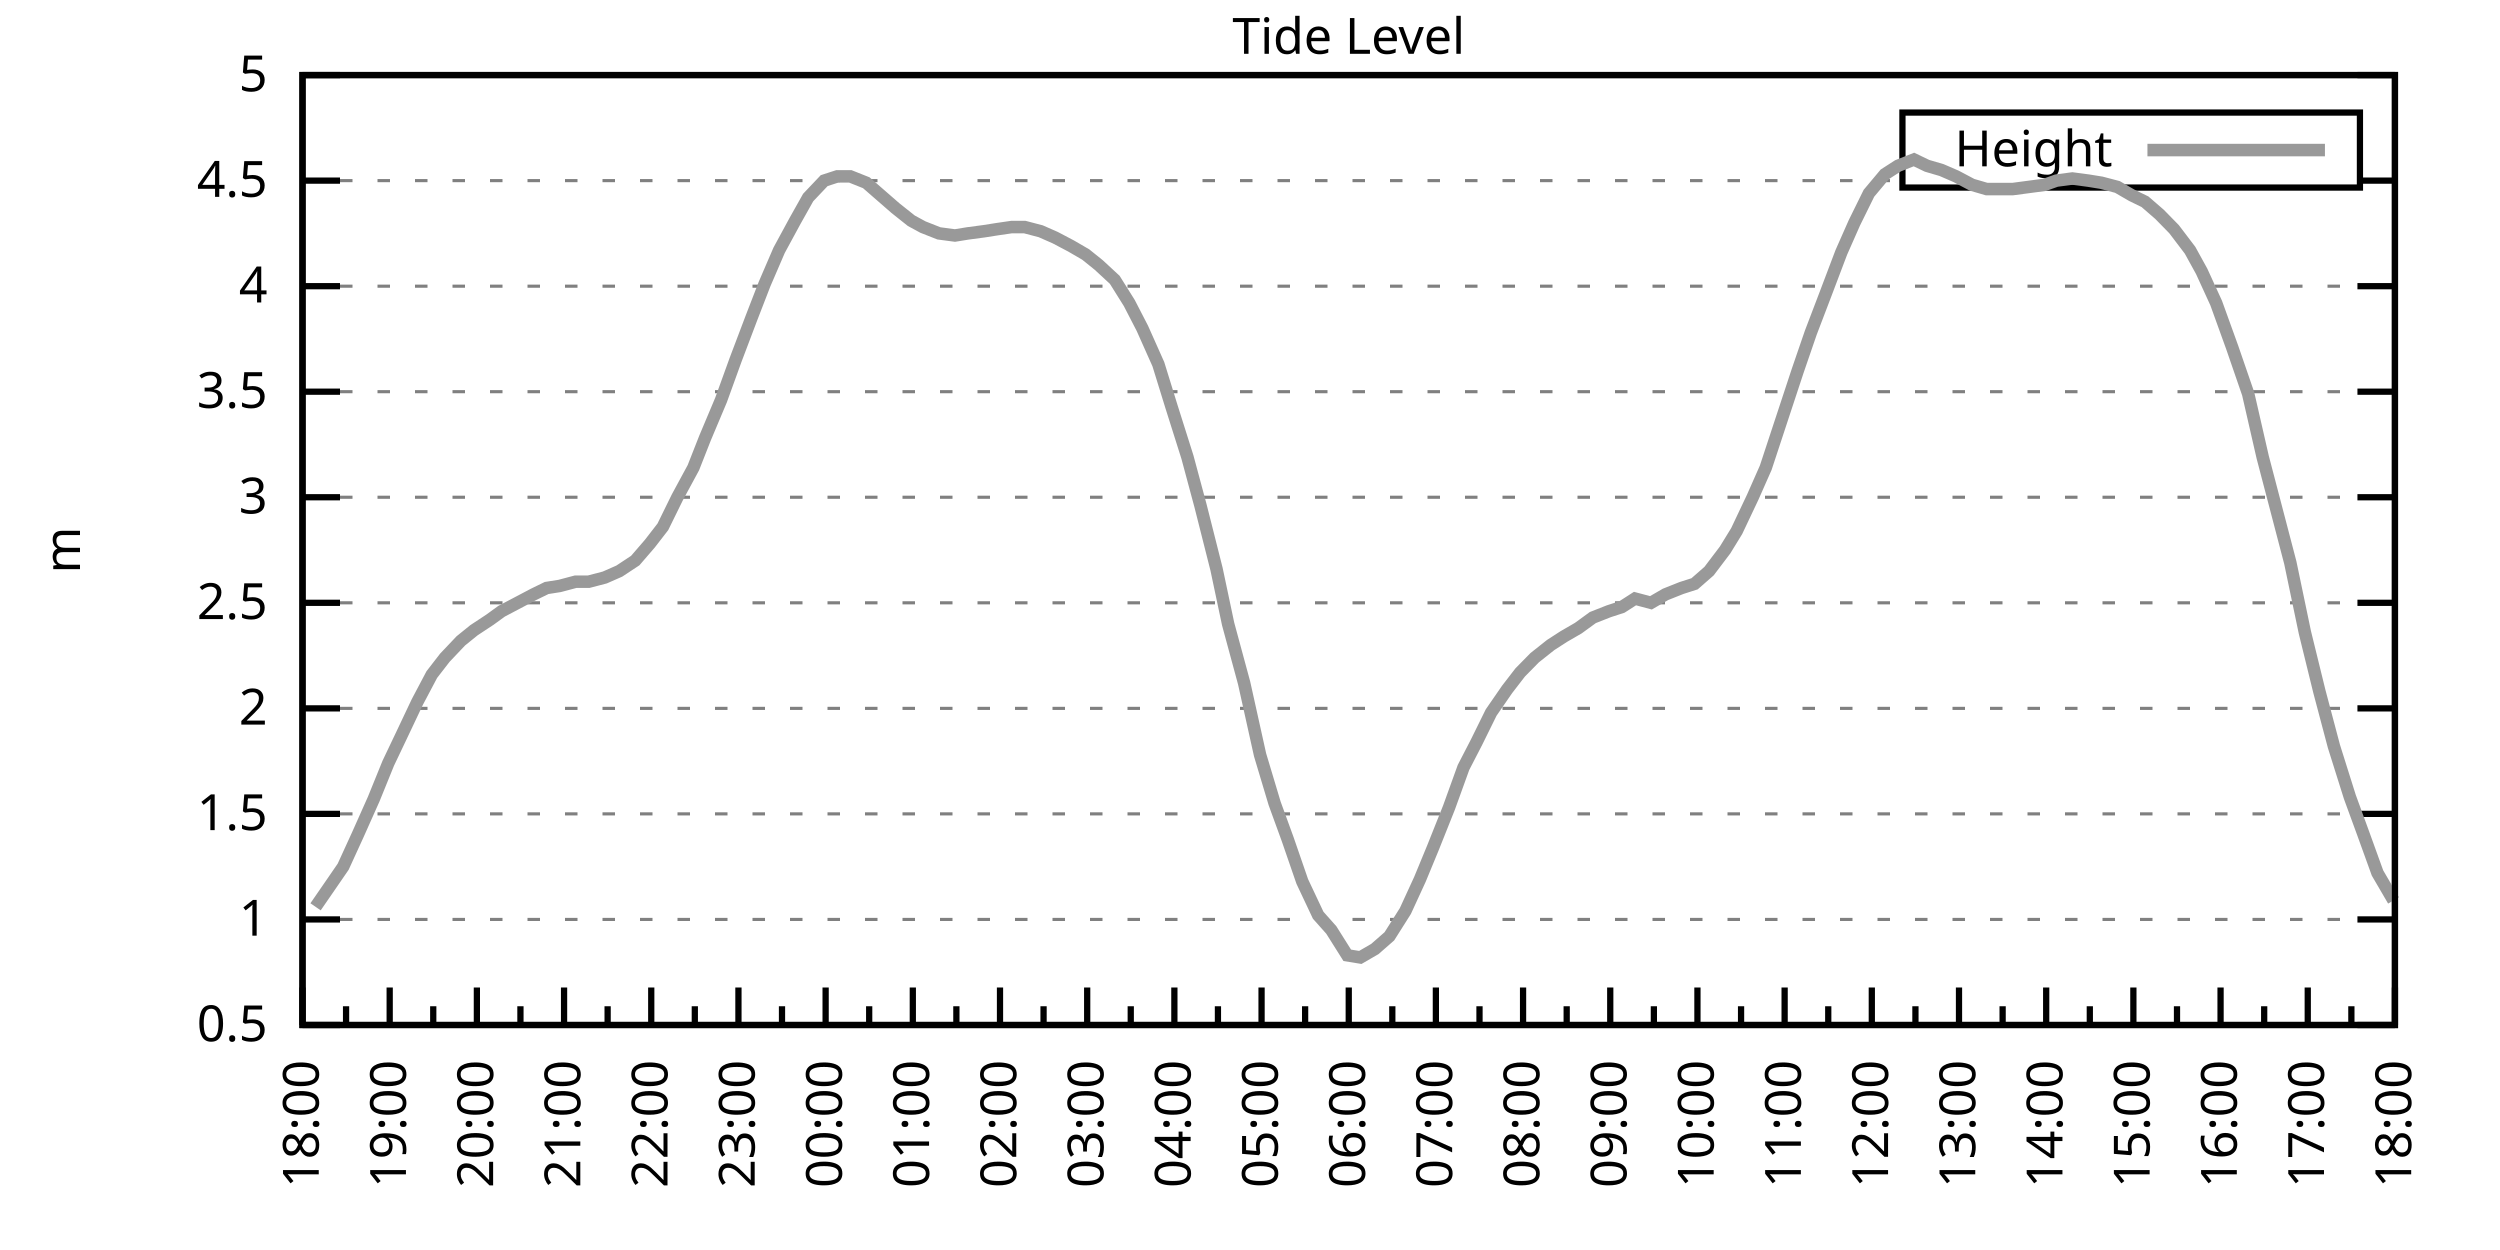
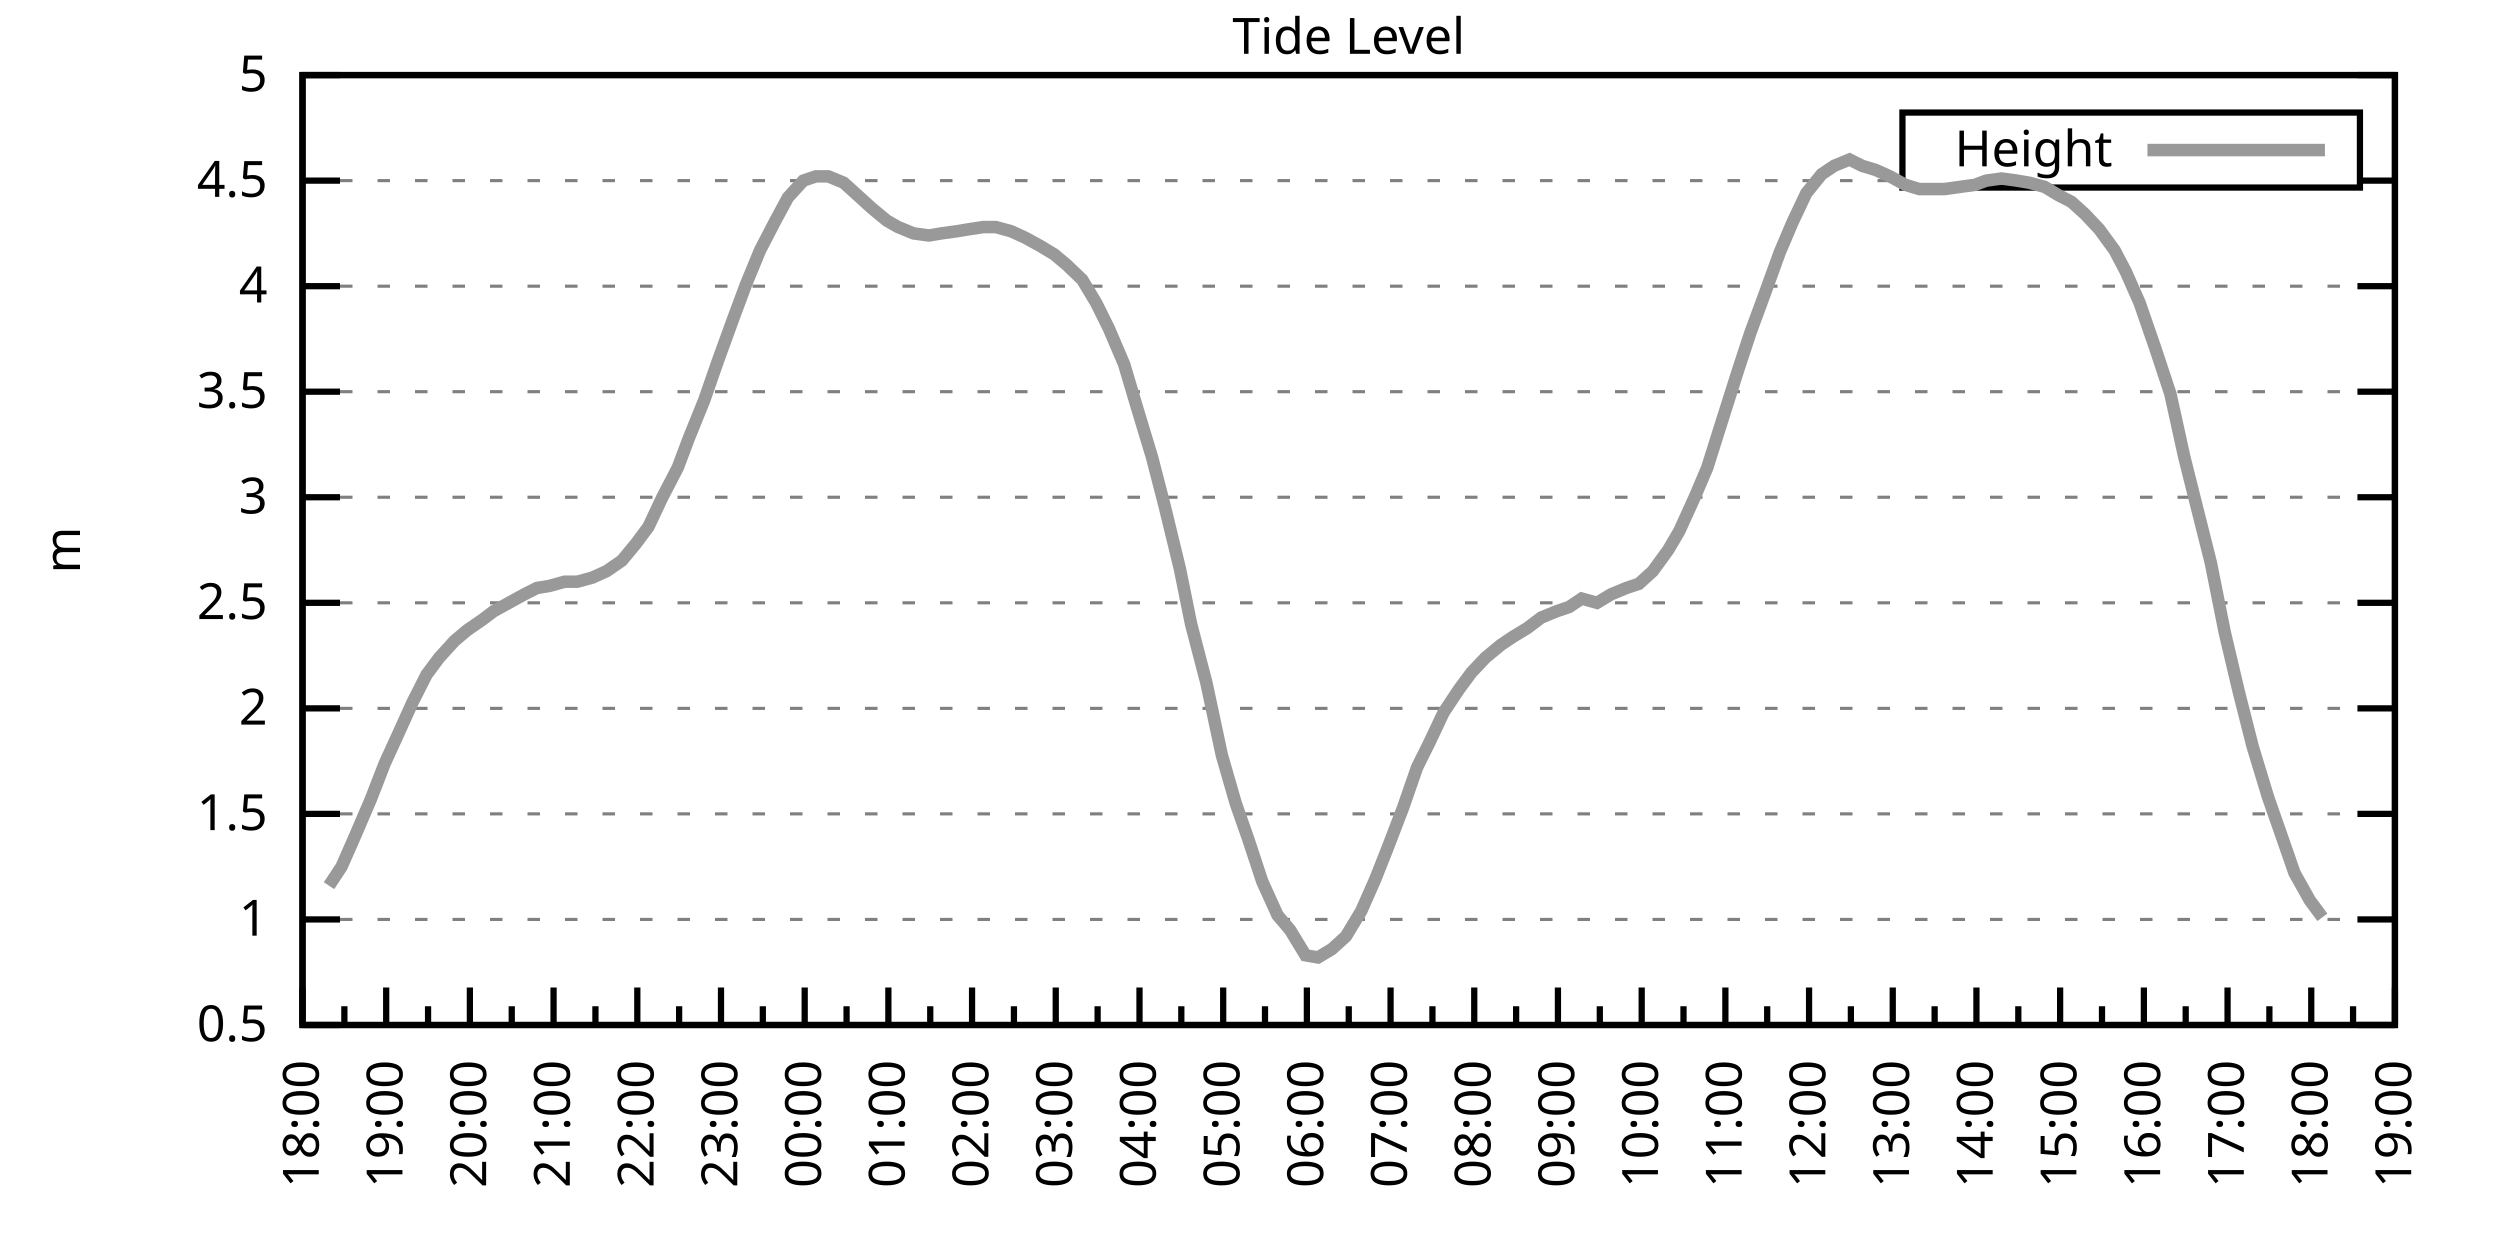
<svg xmlns="http://www.w3.org/2000/svg" xmlns:xlink="http://www.w3.org/1999/xlink" width="400" height="200" viewBox="0 0 400 200">
  <g id="gnuplot_canvas">
    <rect x="0" y="0" width="400" height="200" fill="none" />
    <defs>
      <circle id="gpDot" r="0.5" stroke-width="0.5" stroke="currentColor" />
      <path id="gpPt0" stroke-width="0.333" stroke="currentColor" d="M-1,0 h2 M0,-1 v2" />
      <path id="gpPt1" stroke-width="0.333" stroke="currentColor" d="M-1,-1 L1,1 M1,-1 L-1,1" />
      <path id="gpPt2" stroke-width="0.333" stroke="currentColor" d="M-1,0 L1,0 M0,-1 L0,1 M-1,-1 L1,1 M-1,1 L1,-1" />
      <rect id="gpPt3" stroke-width="0.333" stroke="currentColor" x="-1" y="-1" width="2" height="2" />
      <rect id="gpPt4" stroke-width="0.333" stroke="currentColor" fill="currentColor" x="-1" y="-1" width="2" height="2" />
      <circle id="gpPt5" stroke-width="0.333" stroke="currentColor" cx="0" cy="0" r="1" />
      <use xlink:href="#gpPt5" id="gpPt6" fill="currentColor" stroke="none" />
      <path id="gpPt7" stroke-width="0.333" stroke="currentColor" d="M0,-1.33 L-1.33,0.67 L1.33,0.67 z" />
      <use xlink:href="#gpPt7" id="gpPt8" fill="currentColor" stroke="none" />
      <use xlink:href="#gpPt7" id="gpPt9" stroke="currentColor" transform="rotate(180)" />
      <use xlink:href="#gpPt9" id="gpPt10" fill="currentColor" stroke="none" />
      <use xlink:href="#gpPt3" id="gpPt11" stroke="currentColor" transform="rotate(45)" />
      <use xlink:href="#gpPt11" id="gpPt12" fill="currentColor" stroke="none" />
      <path id="gpPt13" stroke-width="0.333" stroke="currentColor" d="M0,1.330 L1.265,0.411 L0.782,-1.067 L-0.782,-1.076 L-1.265,0.411 z" />
      <use xlink:href="#gpPt13" id="gpPt14" fill="currentColor" stroke="none" />
      <filter id="textbox" filterUnits="objectBoundingBox" x="0" y="0" height="1" width="1">
        <feFlood flood-color="white" flood-opacity="1" result="bgnd" />
        <feComposite in="SourceGraphic" in2="bgnd" operator="atop" />
      </filter>
      <filter id="greybox" filterUnits="objectBoundingBox" x="0" y="0" height="1" width="1">
        <feFlood flood-color="lightgrey" flood-opacity="1" result="grey" />
        <feComposite in="SourceGraphic" in2="grey" operator="atop" />
      </filter>
    </defs>
    <g fill="none" color="white" stroke="currentColor" stroke-width="1.00" stroke-linecap="butt" stroke-linejoin="miter">
</g>
    <g fill="none" color="black" stroke="currentColor" stroke-width="1.00" stroke-linecap="butt" stroke-linejoin="miter">
      <g stroke="none" shape-rendering="crispEdges">
        <polygon fill="rgb(255, 255, 255)" points="48.40,164.00 383.18,164.00 383.18,12.02 48.40,12.02 " />
      </g>
    </g>
    <g fill="none" color="black" stroke="currentColor" stroke-width="1.00" stroke-linecap="butt" stroke-linejoin="miter">
</g>
    <g fill="none" color="black" stroke="black" stroke-width="0.50" stroke-linecap="butt" stroke-linejoin="miter">
</g>
    <g fill="none" color="gray" stroke="currentColor" stroke-width="0.50" stroke-linecap="butt" stroke-linejoin="miter">
      <path stroke="gray" stroke-dasharray="2,4" class="gridline" d="M48.40,164.00 L383.19,164.00  " />
    </g>
    <g fill="none" color="gray" stroke="gray" stroke-width="1.00" stroke-linecap="butt" stroke-linejoin="miter">
</g>
    <g fill="none" color="black" stroke="currentColor" stroke-width="1.00" stroke-linecap="butt" stroke-linejoin="miter">
      <path stroke="black" d="M48.40,164.00 L54.40,164.00 M383.19,164.00 L377.19,164.00  " />
      <g transform="translate(42.80,166.60)" stroke="none" fill="black" font-family="Sans" font-size="8.00" text-anchor="end">
        <text>
          <tspan font-family="Sans"> 0.5</tspan>
        </text>
      </g>
    </g>
    <g fill="none" color="black" stroke="currentColor" stroke-width="1.00" stroke-linecap="butt" stroke-linejoin="miter">
</g>
    <g fill="none" color="black" stroke="black" stroke-width="0.50" stroke-linecap="butt" stroke-linejoin="miter">
</g>
    <g fill="none" color="gray" stroke="currentColor" stroke-width="0.50" stroke-linecap="butt" stroke-linejoin="miter">
      <path stroke="gray" stroke-dasharray="2,4" class="gridline" d="M48.40,147.11 L383.19,147.11  " />
    </g>
    <g fill="none" color="gray" stroke="gray" stroke-width="1.00" stroke-linecap="butt" stroke-linejoin="miter">
</g>
    <g fill="none" color="black" stroke="currentColor" stroke-width="1.00" stroke-linecap="butt" stroke-linejoin="miter">
      <path stroke="black" d="M48.40,147.11 L54.40,147.11 M383.19,147.11 L377.19,147.11  " />
      <g transform="translate(42.80,149.71)" stroke="none" fill="black" font-family="Sans" font-size="8.00" text-anchor="end">
        <text>
          <tspan font-family="Sans"> 1</tspan>
        </text>
      </g>
    </g>
    <g fill="none" color="black" stroke="currentColor" stroke-width="1.00" stroke-linecap="butt" stroke-linejoin="miter">
</g>
    <g fill="none" color="black" stroke="black" stroke-width="0.50" stroke-linecap="butt" stroke-linejoin="miter">
</g>
    <g fill="none" color="gray" stroke="currentColor" stroke-width="0.50" stroke-linecap="butt" stroke-linejoin="miter">
      <path stroke="gray" stroke-dasharray="2,4" class="gridline" d="M48.40,130.22 L383.19,130.22  " />
    </g>
    <g fill="none" color="gray" stroke="gray" stroke-width="1.00" stroke-linecap="butt" stroke-linejoin="miter">
</g>
    <g fill="none" color="black" stroke="currentColor" stroke-width="1.00" stroke-linecap="butt" stroke-linejoin="miter">
      <path stroke="black" d="M48.40,130.22 L54.40,130.22 M383.19,130.22 L377.19,130.22  " />
      <g transform="translate(42.80,132.82)" stroke="none" fill="black" font-family="Sans" font-size="8.00" text-anchor="end">
        <text>
          <tspan font-family="Sans"> 1.5</tspan>
        </text>
      </g>
    </g>
    <g fill="none" color="black" stroke="currentColor" stroke-width="1.00" stroke-linecap="butt" stroke-linejoin="miter">
</g>
    <g fill="none" color="black" stroke="black" stroke-width="0.50" stroke-linecap="butt" stroke-linejoin="miter">
</g>
    <g fill="none" color="gray" stroke="currentColor" stroke-width="0.50" stroke-linecap="butt" stroke-linejoin="miter">
      <path stroke="gray" stroke-dasharray="2,4" class="gridline" d="M48.40,113.34 L383.19,113.34  " />
    </g>
    <g fill="none" color="gray" stroke="gray" stroke-width="1.00" stroke-linecap="butt" stroke-linejoin="miter">
</g>
    <g fill="none" color="black" stroke="currentColor" stroke-width="1.00" stroke-linecap="butt" stroke-linejoin="miter">
      <path stroke="black" d="M48.40,113.34 L54.40,113.34 M383.19,113.34 L377.19,113.34  " />
      <g transform="translate(42.80,115.94)" stroke="none" fill="black" font-family="Sans" font-size="8.00" text-anchor="end">
        <text>
          <tspan font-family="Sans"> 2</tspan>
        </text>
      </g>
    </g>
    <g fill="none" color="black" stroke="currentColor" stroke-width="1.00" stroke-linecap="butt" stroke-linejoin="miter">
</g>
    <g fill="none" color="black" stroke="black" stroke-width="0.50" stroke-linecap="butt" stroke-linejoin="miter">
</g>
    <g fill="none" color="gray" stroke="currentColor" stroke-width="0.50" stroke-linecap="butt" stroke-linejoin="miter">
      <path stroke="gray" stroke-dasharray="2,4" class="gridline" d="M48.40,96.45 L383.19,96.45  " />
    </g>
    <g fill="none" color="gray" stroke="gray" stroke-width="1.00" stroke-linecap="butt" stroke-linejoin="miter">
</g>
    <g fill="none" color="black" stroke="currentColor" stroke-width="1.00" stroke-linecap="butt" stroke-linejoin="miter">
      <path stroke="black" d="M48.40,96.45 L54.40,96.45 M383.19,96.45 L377.19,96.45  " />
      <g transform="translate(42.80,99.05)" stroke="none" fill="black" font-family="Sans" font-size="8.00" text-anchor="end">
        <text>
          <tspan font-family="Sans"> 2.5</tspan>
        </text>
      </g>
    </g>
    <g fill="none" color="black" stroke="currentColor" stroke-width="1.00" stroke-linecap="butt" stroke-linejoin="miter">
</g>
    <g fill="none" color="black" stroke="black" stroke-width="0.50" stroke-linecap="butt" stroke-linejoin="miter">
</g>
    <g fill="none" color="gray" stroke="currentColor" stroke-width="0.50" stroke-linecap="butt" stroke-linejoin="miter">
      <path stroke="gray" stroke-dasharray="2,4" class="gridline" d="M48.40,79.56 L383.19,79.56  " />
    </g>
    <g fill="none" color="gray" stroke="gray" stroke-width="1.00" stroke-linecap="butt" stroke-linejoin="miter">
</g>
    <g fill="none" color="black" stroke="currentColor" stroke-width="1.00" stroke-linecap="butt" stroke-linejoin="miter">
      <path stroke="black" d="M48.40,79.56 L54.40,79.56 M383.19,79.56 L377.19,79.56  " />
      <g transform="translate(42.80,82.16)" stroke="none" fill="black" font-family="Sans" font-size="8.00" text-anchor="end">
        <text>
          <tspan font-family="Sans"> 3</tspan>
        </text>
      </g>
    </g>
    <g fill="none" color="black" stroke="currentColor" stroke-width="1.00" stroke-linecap="butt" stroke-linejoin="miter">
</g>
    <g fill="none" color="black" stroke="black" stroke-width="0.50" stroke-linecap="butt" stroke-linejoin="miter">
</g>
    <g fill="none" color="gray" stroke="currentColor" stroke-width="0.50" stroke-linecap="butt" stroke-linejoin="miter">
      <path stroke="gray" stroke-dasharray="2,4" class="gridline" d="M48.40,62.67 L383.19,62.67  " />
    </g>
    <g fill="none" color="gray" stroke="gray" stroke-width="1.00" stroke-linecap="butt" stroke-linejoin="miter">
</g>
    <g fill="none" color="black" stroke="currentColor" stroke-width="1.00" stroke-linecap="butt" stroke-linejoin="miter">
      <path stroke="black" d="M48.40,62.67 L54.40,62.67 M383.19,62.67 L377.19,62.67  " />
      <g transform="translate(42.80,65.27)" stroke="none" fill="black" font-family="Sans" font-size="8.00" text-anchor="end">
        <text>
          <tspan font-family="Sans"> 3.5</tspan>
        </text>
      </g>
    </g>
    <g fill="none" color="black" stroke="currentColor" stroke-width="1.00" stroke-linecap="butt" stroke-linejoin="miter">
</g>
    <g fill="none" color="black" stroke="black" stroke-width="0.50" stroke-linecap="butt" stroke-linejoin="miter">
</g>
    <g fill="none" color="gray" stroke="currentColor" stroke-width="0.50" stroke-linecap="butt" stroke-linejoin="miter">
      <path stroke="gray" stroke-dasharray="2,4" class="gridline" d="M48.40,45.79 L383.19,45.79  " />
    </g>
    <g fill="none" color="gray" stroke="gray" stroke-width="1.00" stroke-linecap="butt" stroke-linejoin="miter">
</g>
    <g fill="none" color="black" stroke="currentColor" stroke-width="1.00" stroke-linecap="butt" stroke-linejoin="miter">
      <path stroke="black" d="M48.40,45.79 L54.40,45.79 M383.19,45.79 L377.19,45.79  " />
      <g transform="translate(42.80,48.39)" stroke="none" fill="black" font-family="Sans" font-size="8.00" text-anchor="end">
        <text>
          <tspan font-family="Sans"> 4</tspan>
        </text>
      </g>
    </g>
    <g fill="none" color="black" stroke="currentColor" stroke-width="1.00" stroke-linecap="butt" stroke-linejoin="miter">
</g>
    <g fill="none" color="black" stroke="black" stroke-width="0.50" stroke-linecap="butt" stroke-linejoin="miter">
</g>
    <g fill="none" color="gray" stroke="currentColor" stroke-width="0.50" stroke-linecap="butt" stroke-linejoin="miter">
      <path stroke="gray" stroke-dasharray="2,4" class="gridline" d="M48.40,28.90 L304.39,28.90 M377.59,28.90 L383.19,28.90  " />
    </g>
    <g fill="none" color="gray" stroke="gray" stroke-width="1.00" stroke-linecap="butt" stroke-linejoin="miter">
</g>
    <g fill="none" color="black" stroke="currentColor" stroke-width="1.00" stroke-linecap="butt" stroke-linejoin="miter">
      <path stroke="black" d="M48.40,28.90 L54.40,28.90 M383.19,28.90 L377.19,28.90  " />
      <g transform="translate(42.80,31.50)" stroke="none" fill="black" font-family="Sans" font-size="8.00" text-anchor="end">
        <text>
          <tspan font-family="Sans"> 4.5</tspan>
        </text>
      </g>
    </g>
    <g fill="none" color="black" stroke="currentColor" stroke-width="1.00" stroke-linecap="butt" stroke-linejoin="miter">
</g>
    <g fill="none" color="black" stroke="black" stroke-width="0.50" stroke-linecap="butt" stroke-linejoin="miter">
</g>
    <g fill="none" color="gray" stroke="currentColor" stroke-width="0.50" stroke-linecap="butt" stroke-linejoin="miter">
      <path stroke="gray" stroke-dasharray="2,4" class="gridline" d="M48.40,12.01 L383.19,12.01  " />
    </g>
    <g fill="none" color="gray" stroke="gray" stroke-width="1.00" stroke-linecap="butt" stroke-linejoin="miter">
</g>
    <g fill="none" color="black" stroke="currentColor" stroke-width="1.00" stroke-linecap="butt" stroke-linejoin="miter">
      <path stroke="black" d="M48.40,12.01 L54.40,12.01 M383.19,12.01 L377.19,12.01  " />
      <g transform="translate(42.80,14.61)" stroke="none" fill="black" font-family="Sans" font-size="8.00" text-anchor="end">
        <text>
          <tspan font-family="Sans"> 5</tspan>
        </text>
      </g>
    </g>
    <g fill="none" color="black" stroke="currentColor" stroke-width="1.00" stroke-linecap="butt" stroke-linejoin="miter">
      <path stroke="black" d="M48.40,164.00 L48.40,158.00  " />
      <g transform="translate(51.00,169.60) rotate(270)" stroke="none" fill="black" font-family="Sans" font-size="8.00" text-anchor="end">
        <text>
          <tspan font-family="Sans">18:00</tspan>
        </text>
      </g>
    </g>
    <g fill="none" color="black" stroke="currentColor" stroke-width="1.00" stroke-linecap="butt" stroke-linejoin="miter">
-       <path stroke="black" d="M55.37,164.00 L55.37,161.00 M62.35,164.00 L62.35,158.00  " />
-       <g transform="translate(64.95,169.60) rotate(270)" stroke="none" fill="black" font-family="Sans" font-size="8.00" text-anchor="end">
+       <path stroke="black" d="M55.10,164.00 L55.10,161.00 M61.79,164.00 L61.79,158.00  " />
+       <g transform="translate(64.39,169.60) rotate(270)" stroke="none" fill="black" font-family="Sans" font-size="8.00" text-anchor="end">
        <text>
          <tspan font-family="Sans">19:00</tspan>
        </text>
      </g>
    </g>
    <g fill="none" color="black" stroke="currentColor" stroke-width="1.00" stroke-linecap="butt" stroke-linejoin="miter">
-       <path stroke="black" d="M69.32,164.00 L69.32,161.00 M76.30,164.00 L76.30,158.00  " />
-       <g transform="translate(78.90,169.60) rotate(270)" stroke="none" fill="black" font-family="Sans" font-size="8.00" text-anchor="end">
+       <path stroke="black" d="M68.49,164.00 L68.49,161.00 M75.18,164.00 L75.18,158.00  " />
+       <g transform="translate(77.78,169.60) rotate(270)" stroke="none" fill="black" font-family="Sans" font-size="8.00" text-anchor="end">
        <text>
          <tspan font-family="Sans">20:00</tspan>
        </text>
      </g>
    </g>
    <g fill="none" color="black" stroke="currentColor" stroke-width="1.00" stroke-linecap="butt" stroke-linejoin="miter">
-       <path stroke="black" d="M83.27,164.00 L83.27,161.00 M90.25,164.00 L90.25,158.00  " />
-       <g transform="translate(92.85,169.60) rotate(270)" stroke="none" fill="black" font-family="Sans" font-size="8.00" text-anchor="end">
+       <path stroke="black" d="M81.88,164.00 L81.88,161.00 M88.57,164.00 L88.57,158.00  " />
+       <g transform="translate(91.17,169.60) rotate(270)" stroke="none" fill="black" font-family="Sans" font-size="8.00" text-anchor="end">
        <text>
          <tspan font-family="Sans">21:00</tspan>
        </text>
      </g>
    </g>
    <g fill="none" color="black" stroke="currentColor" stroke-width="1.00" stroke-linecap="butt" stroke-linejoin="miter">
-       <path stroke="black" d="M97.22,164.00 L97.22,161.00 M104.20,164.00 L104.20,158.00  " />
-       <g transform="translate(106.80,169.60) rotate(270)" stroke="none" fill="black" font-family="Sans" font-size="8.00" text-anchor="end">
+       <path stroke="black" d="M95.27,164.00 L95.27,161.00 M101.97,164.00 L101.97,158.00  " />
+       <g transform="translate(104.57,169.60) rotate(270)" stroke="none" fill="black" font-family="Sans" font-size="8.00" text-anchor="end">
        <text>
          <tspan font-family="Sans">22:00</tspan>
        </text>
      </g>
    </g>
    <g fill="none" color="black" stroke="currentColor" stroke-width="1.00" stroke-linecap="butt" stroke-linejoin="miter">
-       <path stroke="black" d="M111.17,164.00 L111.17,161.00 M118.15,164.00 L118.15,158.00  " />
-       <g transform="translate(120.75,169.60) rotate(270)" stroke="none" fill="black" font-family="Sans" font-size="8.00" text-anchor="end">
+       <path stroke="black" d="M108.66,164.00 L108.66,161.00 M115.36,164.00 L115.36,158.00  " />
+       <g transform="translate(117.96,169.60) rotate(270)" stroke="none" fill="black" font-family="Sans" font-size="8.00" text-anchor="end">
        <text>
          <tspan font-family="Sans">23:00</tspan>
        </text>
      </g>
    </g>
    <g fill="none" color="black" stroke="currentColor" stroke-width="1.00" stroke-linecap="butt" stroke-linejoin="miter">
-       <path stroke="black" d="M125.12,164.00 L125.12,161.00 M132.10,164.00 L132.10,158.00  " />
-       <g transform="translate(134.70,169.60) rotate(270)" stroke="none" fill="black" font-family="Sans" font-size="8.00" text-anchor="end">
+       <path stroke="black" d="M122.05,164.00 L122.05,161.00 M128.75,164.00 L128.75,158.00  " />
+       <g transform="translate(131.35,169.60) rotate(270)" stroke="none" fill="black" font-family="Sans" font-size="8.00" text-anchor="end">
        <text>
          <tspan font-family="Sans">00:00</tspan>
        </text>
      </g>
    </g>
    <g fill="none" color="black" stroke="currentColor" stroke-width="1.00" stroke-linecap="butt" stroke-linejoin="miter">
-       <path stroke="black" d="M139.07,164.00 L139.07,161.00 M146.05,164.00 L146.05,158.00  " />
-       <g transform="translate(148.65,169.60) rotate(270)" stroke="none" fill="black" font-family="Sans" font-size="8.00" text-anchor="end">
+       <path stroke="black" d="M135.45,164.00 L135.45,161.00 M142.14,164.00 L142.14,158.00  " />
+       <g transform="translate(144.74,169.60) rotate(270)" stroke="none" fill="black" font-family="Sans" font-size="8.00" text-anchor="end">
        <text>
          <tspan font-family="Sans">01:00</tspan>
        </text>
      </g>
    </g>
    <g fill="none" color="black" stroke="currentColor" stroke-width="1.00" stroke-linecap="butt" stroke-linejoin="miter">
-       <path stroke="black" d="M153.02,164.00 L153.02,161.00 M160.00,164.00 L160.00,158.00  " />
-       <g transform="translate(162.60,169.60) rotate(270)" stroke="none" fill="black" font-family="Sans" font-size="8.00" text-anchor="end">
+       <path stroke="black" d="M148.84,164.00 L148.84,161.00 M155.53,164.00 L155.53,158.00  " />
+       <g transform="translate(158.13,169.60) rotate(270)" stroke="none" fill="black" font-family="Sans" font-size="8.00" text-anchor="end">
        <text>
          <tspan font-family="Sans">02:00</tspan>
        </text>
      </g>
    </g>
    <g fill="none" color="black" stroke="currentColor" stroke-width="1.00" stroke-linecap="butt" stroke-linejoin="miter">
-       <path stroke="black" d="M166.97,164.00 L166.97,161.00 M173.95,164.00 L173.95,158.00  " />
-       <g transform="translate(176.55,169.60) rotate(270)" stroke="none" fill="black" font-family="Sans" font-size="8.00" text-anchor="end">
+       <path stroke="black" d="M162.23,164.00 L162.23,161.00 M168.92,164.00 L168.92,158.00  " />
+       <g transform="translate(171.52,169.60) rotate(270)" stroke="none" fill="black" font-family="Sans" font-size="8.00" text-anchor="end">
        <text>
          <tspan font-family="Sans">03:00</tspan>
        </text>
      </g>
    </g>
    <g fill="none" color="black" stroke="currentColor" stroke-width="1.00" stroke-linecap="butt" stroke-linejoin="miter">
-       <path stroke="black" d="M180.92,164.00 L180.92,161.00 M187.90,164.00 L187.90,158.00  " />
-       <g transform="translate(190.50,169.60) rotate(270)" stroke="none" fill="black" font-family="Sans" font-size="8.00" text-anchor="end">
+       <path stroke="black" d="M175.62,164.00 L175.62,161.00 M182.32,164.00 L182.32,158.00  " />
+       <g transform="translate(184.92,169.60) rotate(270)" stroke="none" fill="black" font-family="Sans" font-size="8.00" text-anchor="end">
        <text>
          <tspan font-family="Sans">04:00</tspan>
        </text>
      </g>
    </g>
    <g fill="none" color="black" stroke="currentColor" stroke-width="1.00" stroke-linecap="butt" stroke-linejoin="miter">
-       <path stroke="black" d="M194.87,164.00 L194.87,161.00 M201.85,164.00 L201.85,158.00  " />
-       <g transform="translate(204.45,169.60) rotate(270)" stroke="none" fill="black" font-family="Sans" font-size="8.00" text-anchor="end">
+       <path stroke="black" d="M189.01,164.00 L189.01,161.00 M195.71,164.00 L195.71,158.00  " />
+       <g transform="translate(198.31,169.60) rotate(270)" stroke="none" fill="black" font-family="Sans" font-size="8.00" text-anchor="end">
        <text>
          <tspan font-family="Sans">05:00</tspan>
        </text>
      </g>
    </g>
    <g fill="none" color="black" stroke="currentColor" stroke-width="1.00" stroke-linecap="butt" stroke-linejoin="miter">
-       <path stroke="black" d="M208.82,164.00 L208.82,161.00 M215.80,164.00 L215.80,158.00  " />
-       <g transform="translate(218.40,169.60) rotate(270)" stroke="none" fill="black" font-family="Sans" font-size="8.00" text-anchor="end">
+       <path stroke="black" d="M202.40,164.00 L202.40,161.00 M209.10,164.00 L209.10,158.00  " />
+       <g transform="translate(211.70,169.60) rotate(270)" stroke="none" fill="black" font-family="Sans" font-size="8.00" text-anchor="end">
        <text>
          <tspan font-family="Sans">06:00</tspan>
        </text>
      </g>
    </g>
    <g fill="none" color="black" stroke="currentColor" stroke-width="1.00" stroke-linecap="butt" stroke-linejoin="miter">
-       <path stroke="black" d="M222.77,164.00 L222.77,161.00 M229.74,164.00 L229.74,158.00  " />
-       <g transform="translate(232.34,169.60) rotate(270)" stroke="none" fill="black" font-family="Sans" font-size="8.00" text-anchor="end">
+       <path stroke="black" d="M215.80,164.00 L215.80,161.00 M222.49,164.00 L222.49,158.00  " />
+       <g transform="translate(225.09,169.60) rotate(270)" stroke="none" fill="black" font-family="Sans" font-size="8.00" text-anchor="end">
        <text>
          <tspan font-family="Sans">07:00</tspan>
        </text>
      </g>
    </g>
    <g fill="none" color="black" stroke="currentColor" stroke-width="1.00" stroke-linecap="butt" stroke-linejoin="miter">
-       <path stroke="black" d="M236.72,164.00 L236.72,161.00 M243.69,164.00 L243.69,158.00  " />
-       <g transform="translate(246.29,169.60) rotate(270)" stroke="none" fill="black" font-family="Sans" font-size="8.00" text-anchor="end">
+       <path stroke="black" d="M229.19,164.00 L229.19,161.00 M235.88,164.00 L235.88,158.00  " />
+       <g transform="translate(238.48,169.60) rotate(270)" stroke="none" fill="black" font-family="Sans" font-size="8.00" text-anchor="end">
        <text>
          <tspan font-family="Sans">08:00</tspan>
        </text>
      </g>
    </g>
    <g fill="none" color="black" stroke="currentColor" stroke-width="1.00" stroke-linecap="butt" stroke-linejoin="miter">
-       <path stroke="black" d="M250.67,164.00 L250.67,161.00 M257.64,164.00 L257.64,158.00  " />
-       <g transform="translate(260.24,169.60) rotate(270)" stroke="none" fill="black" font-family="Sans" font-size="8.00" text-anchor="end">
+       <path stroke="black" d="M242.58,164.00 L242.58,161.00 M249.27,164.00 L249.27,158.00  " />
+       <g transform="translate(251.87,169.60) rotate(270)" stroke="none" fill="black" font-family="Sans" font-size="8.00" text-anchor="end">
        <text>
          <tspan font-family="Sans">09:00</tspan>
        </text>
      </g>
    </g>
    <g fill="none" color="black" stroke="currentColor" stroke-width="1.00" stroke-linecap="butt" stroke-linejoin="miter">
-       <path stroke="black" d="M264.62,164.00 L264.62,161.00 M271.59,164.00 L271.59,158.00  " />
-       <g transform="translate(274.19,169.60) rotate(270)" stroke="none" fill="black" font-family="Sans" font-size="8.00" text-anchor="end">
+       <path stroke="black" d="M255.97,164.00 L255.97,161.00 M262.67,164.00 L262.67,158.00  " />
+       <g transform="translate(265.27,169.60) rotate(270)" stroke="none" fill="black" font-family="Sans" font-size="8.00" text-anchor="end">
        <text>
          <tspan font-family="Sans">10:00</tspan>
        </text>
      </g>
    </g>
    <g fill="none" color="black" stroke="currentColor" stroke-width="1.00" stroke-linecap="butt" stroke-linejoin="miter">
-       <path stroke="black" d="M278.57,164.00 L278.57,161.00 M285.54,164.00 L285.54,158.00  " />
-       <g transform="translate(288.14,169.60) rotate(270)" stroke="none" fill="black" font-family="Sans" font-size="8.00" text-anchor="end">
+       <path stroke="black" d="M269.36,164.00 L269.36,161.00 M276.06,164.00 L276.06,158.00  " />
+       <g transform="translate(278.66,169.60) rotate(270)" stroke="none" fill="black" font-family="Sans" font-size="8.00" text-anchor="end">
        <text>
          <tspan font-family="Sans">11:00</tspan>
        </text>
      </g>
    </g>
    <g fill="none" color="black" stroke="currentColor" stroke-width="1.00" stroke-linecap="butt" stroke-linejoin="miter">
-       <path stroke="black" d="M292.52,164.00 L292.52,161.00 M299.49,164.00 L299.49,158.00  " />
-       <g transform="translate(302.09,169.60) rotate(270)" stroke="none" fill="black" font-family="Sans" font-size="8.00" text-anchor="end">
+       <path stroke="black" d="M282.75,164.00 L282.75,161.00 M289.45,164.00 L289.45,158.00  " />
+       <g transform="translate(292.05,169.60) rotate(270)" stroke="none" fill="black" font-family="Sans" font-size="8.00" text-anchor="end">
        <text>
          <tspan font-family="Sans">12:00</tspan>
        </text>
      </g>
    </g>
    <g fill="none" color="black" stroke="currentColor" stroke-width="1.00" stroke-linecap="butt" stroke-linejoin="miter">
-       <path stroke="black" d="M306.47,164.00 L306.47,161.00 M313.44,164.00 L313.44,158.00  " />
-       <g transform="translate(316.04,169.60) rotate(270)" stroke="none" fill="black" font-family="Sans" font-size="8.00" text-anchor="end">
+       <path stroke="black" d="M296.14,164.00 L296.14,161.00 M302.84,164.00 L302.84,158.00  " />
+       <g transform="translate(305.44,169.60) rotate(270)" stroke="none" fill="black" font-family="Sans" font-size="8.00" text-anchor="end">
        <text>
          <tspan font-family="Sans">13:00</tspan>
        </text>
      </g>
    </g>
    <g fill="none" color="black" stroke="currentColor" stroke-width="1.00" stroke-linecap="butt" stroke-linejoin="miter">
-       <path stroke="black" d="M320.42,164.00 L320.42,161.00 M327.39,164.00 L327.39,158.00  " />
-       <g transform="translate(329.99,169.60) rotate(270)" stroke="none" fill="black" font-family="Sans" font-size="8.00" text-anchor="end">
+       <path stroke="black" d="M309.54,164.00 L309.54,161.00 M316.23,164.00 L316.23,158.00  " />
+       <g transform="translate(318.83,169.60) rotate(270)" stroke="none" fill="black" font-family="Sans" font-size="8.00" text-anchor="end">
        <text>
          <tspan font-family="Sans">14:00</tspan>
        </text>
      </g>
    </g>
    <g fill="none" color="black" stroke="currentColor" stroke-width="1.00" stroke-linecap="butt" stroke-linejoin="miter">
-       <path stroke="black" d="M334.37,164.00 L334.37,161.00 M341.34,164.00 L341.34,158.00  " />
-       <g transform="translate(343.94,169.60) rotate(270)" stroke="none" fill="black" font-family="Sans" font-size="8.00" text-anchor="end">
+       <path stroke="black" d="M322.93,164.00 L322.93,161.00 M329.62,164.00 L329.62,158.00  " />
+       <g transform="translate(332.22,169.60) rotate(270)" stroke="none" fill="black" font-family="Sans" font-size="8.00" text-anchor="end">
        <text>
          <tspan font-family="Sans">15:00</tspan>
        </text>
      </g>
    </g>
    <g fill="none" color="black" stroke="currentColor" stroke-width="1.00" stroke-linecap="butt" stroke-linejoin="miter">
-       <path stroke="black" d="M348.32,164.00 L348.32,161.00 M355.29,164.00 L355.29,158.00  " />
-       <g transform="translate(357.89,169.60) rotate(270)" stroke="none" fill="black" font-family="Sans" font-size="8.00" text-anchor="end">
+       <path stroke="black" d="M336.32,164.00 L336.32,161.00 M343.02,164.00 L343.02,158.00  " />
+       <g transform="translate(345.62,169.60) rotate(270)" stroke="none" fill="black" font-family="Sans" font-size="8.00" text-anchor="end">
        <text>
          <tspan font-family="Sans">16:00</tspan>
        </text>
      </g>
    </g>
    <g fill="none" color="black" stroke="currentColor" stroke-width="1.00" stroke-linecap="butt" stroke-linejoin="miter">
-       <path stroke="black" d="M362.27,164.00 L362.27,161.00 M369.24,164.00 L369.24,158.00  " />
-       <g transform="translate(371.84,169.60) rotate(270)" stroke="none" fill="black" font-family="Sans" font-size="8.00" text-anchor="end">
+       <path stroke="black" d="M349.71,164.00 L349.71,161.00 M356.41,164.00 L356.41,158.00  " />
+       <g transform="translate(359.01,169.60) rotate(270)" stroke="none" fill="black" font-family="Sans" font-size="8.00" text-anchor="end">
        <text>
          <tspan font-family="Sans">17:00</tspan>
        </text>
      </g>
    </g>
    <g fill="none" color="black" stroke="currentColor" stroke-width="1.00" stroke-linecap="butt" stroke-linejoin="miter">
-       <path stroke="black" d="M376.22,164.00 L376.22,161.00 M383.19,164.00 L383.19,158.00  " />
+       <path stroke="black" d="M363.10,164.00 L363.10,161.00 M369.80,164.00 L369.80,158.00  " />
+       <g transform="translate(372.40,169.60) rotate(270)" stroke="none" fill="black" font-family="Sans" font-size="8.00" text-anchor="end">
+         <text>
+           <tspan font-family="Sans">18:00</tspan>
+         </text>
+       </g>
+     </g>
+     <g fill="none" color="black" stroke="currentColor" stroke-width="1.00" stroke-linecap="butt" stroke-linejoin="miter">
+       <path stroke="black" d="M376.49,164.00 L376.49,161.00 M383.19,164.00 L383.19,158.00  " />
      <g transform="translate(385.79,169.60) rotate(270)" stroke="none" fill="black" font-family="Sans" font-size="8.00" text-anchor="end">
        <text>
-           <tspan font-family="Sans">18:00</tspan>
+           <tspan font-family="Sans">19:00</tspan>
        </text>
      </g>
    </g>
    <g fill="none" color="black" stroke="currentColor" stroke-width="1.00" stroke-linecap="butt" stroke-linejoin="miter">
</g>
    <g fill="none" color="black" stroke="currentColor" stroke-width="1.00" stroke-linecap="butt" stroke-linejoin="miter">
      <path stroke="black" d="M48.40,12.01 L48.40,164.00 L383.19,164.00 L383.19,12.01 L48.40,12.01 Z  " />
    </g>
    <g fill="none" color="black" stroke="currentColor" stroke-width="1.00" stroke-linecap="butt" stroke-linejoin="miter">
      <g transform="translate(12.80,88.01) rotate(270)" stroke="none" fill="black" font-family="Sans" font-size="8.00" text-anchor="middle">
        <text>
          <tspan font-family="Sans">m</tspan>
        </text>
      </g>
    </g>
    <g fill="none" color="black" stroke="currentColor" stroke-width="1.00" stroke-linecap="butt" stroke-linejoin="miter">
</g>
    <g fill="none" color="black" stroke="currentColor" stroke-width="1.00" stroke-linecap="butt" stroke-linejoin="miter">
      <path stroke="black" d="M304.39,30.01 L304.39,18.01 L377.59,18.01 L377.59,30.01 L304.39,30.01 Z  " />
    </g>
    <g id="Tide_level_plot_1">
      <g fill="none" color="white" stroke="black" stroke-width="2.00" stroke-linecap="butt" stroke-linejoin="miter">
</g>
      <g fill="none" color="black" stroke="currentColor" stroke-width="2.00" stroke-linecap="butt" stroke-linejoin="miter">
        <g transform="translate(337.99,26.61)" stroke="none" fill="black" font-family="Sans" font-size="8.00" text-anchor="end">
          <text>
            <tspan font-family="Sans">Height</tspan>
          </text>
        </g>
      </g>
      <g fill="none" color="black" stroke="currentColor" stroke-width="2.00" stroke-linecap="butt" stroke-linejoin="miter">
-         <path stroke="rgb(153, 153, 153)" d="M343.59,24.01 L371.99,24.01 M50.49,145.09 L52.82,141.71 L54.91,138.67 L57.23,133.60 L59.79,127.86 L62.12,122.12   L64.21,117.73 L66.77,112.32 L69.09,107.93 L71.18,105.23 L73.74,102.53 L75.83,100.84 L78.39,99.15 L80.25,97.80   L82.81,96.45 L85.37,95.10 L87.46,94.08 L89.55,93.75 L92.11,93.07 L94.20,93.07 L96.76,92.40 L99.08,91.38   L101.64,89.69 L103.97,86.99 L106.06,84.29 L108.38,79.56 L110.94,74.83 L112.80,70.10 L115.36,64.02 L117.68,57.61   L120.24,50.85 L122.33,45.45 L124.66,40.04 L127.22,35.32 L129.31,31.60 L131.87,28.90 L133.96,28.22 L136.05,28.22   L138.61,29.24 L140.93,31.26 L143.26,33.29 L145.81,35.32 L147.67,36.33 L150.23,37.34 L152.79,37.68 L154.88,37.34   L157.44,37.00 L159.53,36.67 L161.86,36.33 L163.95,36.33 L166.51,37.00 L168.83,38.02 L171.39,39.37 L173.71,40.72   L175.81,42.41 L178.36,44.77 L180.69,48.49 L182.78,52.54 L185.34,58.28 L187.43,65.04 L189.99,73.14 L192.08,80.91   L194.64,91.04 L196.50,99.83 L199.06,109.28 L201.61,120.77 L203.94,128.54 L206.03,134.28 L208.36,141.03 L210.91,146.44   L213.01,148.80 L215.56,152.85 L217.65,153.19 L219.98,151.84 L222.30,149.81 L224.86,145.76 L227.19,140.69 L229.28,135.63   L231.84,129.21 L234.16,122.79 L236.25,118.74 L238.58,114.01 L241.14,110.30 L243.23,107.59 L245.55,105.23 L248.11,103.20   L250.20,101.85 L252.53,100.50 L254.85,98.81 L257.41,97.80 L259.50,97.12 L261.60,95.77 L264.15,96.45 L266.48,95.10   L269.04,94.08 L271.13,93.41 L273.45,91.38 L276.01,88.00 L277.87,84.97 L280.43,79.56 L282.52,74.83 L285.08,67.06   L287.64,59.30 L289.73,53.22 L292.05,47.14 L294.61,40.38 L296.70,35.65 L299.03,30.92 L301.58,27.88 L303.68,26.53   L306.23,25.52 L308.33,26.53 L310.65,27.21 L312.98,28.22 L315.53,29.57 L317.86,30.25 L319.95,30.25 L322.04,30.25   L324.60,29.91 L327.16,29.57 L329.02,28.90 L331.58,28.56 L334.13,28.90 L336.23,29.24 L338.78,29.91 L341.11,31.26   L343.20,32.28 L345.53,34.30 L347.85,36.67 L350.41,40.04 L352.27,43.42 L354.59,48.49 L357.15,55.58 L359.71,63.01   L362.03,73.14 L363.89,80.24 L366.45,90.03 L368.78,101.18 L371.10,110.63 L373.43,119.42 L375.98,127.52 L378.08,133.26   L380.40,139.68 L382.96,144.07  " />
+         <path stroke="rgb(153, 153, 153)" d="M343.59,24.01 L371.99,24.01 M52.64,141.71 L54.65,138.67 L56.88,133.60 L59.34,127.86 L61.57,122.12 L63.58,117.73   L66.03,112.32 L68.26,107.93 L70.27,105.23 L72.73,102.53 L74.74,100.84 L77.19,99.15 L78.98,97.80 L81.43,96.45   L83.89,95.10 L85.90,94.08 L87.91,93.75 L90.36,93.07 L92.37,93.07 L94.82,92.40 L97.06,91.38 L99.51,89.69   L101.74,86.99 L103.75,84.29 L105.98,79.56 L108.44,74.83 L110.22,70.10 L112.68,64.02 L114.91,57.61 L117.37,50.85   L119.38,45.45 L121.61,40.04 L124.06,35.32 L126.07,31.60 L128.53,28.90 L130.54,28.22 L132.54,28.22 L135.00,29.24   L137.23,31.26 L139.46,33.29 L141.92,35.32 L143.70,36.33 L146.16,37.34 L148.61,37.68 L150.62,37.34 L153.08,37.00   L155.09,36.67 L157.32,36.33 L159.33,36.33 L161.78,37.00 L164.01,38.02 L166.47,39.37 L168.70,40.72 L170.71,42.41   L173.17,44.77 L175.40,48.49 L177.41,52.54 L179.86,58.28 L181.87,65.04 L184.32,73.14 L186.33,80.91 L188.79,91.04   L190.57,99.83 L193.03,109.28 L195.48,120.77 L197.72,128.54 L199.73,134.28 L201.96,141.03 L204.41,146.44 L206.42,148.80   L208.88,152.85 L210.88,153.19 L213.12,151.84 L215.35,149.81 L217.80,145.76 L220.04,140.69 L222.04,135.63 L224.50,129.21   L226.73,122.79 L228.74,118.74 L230.97,114.01 L233.43,110.30 L235.44,107.59 L237.67,105.23 L240.12,103.20 L242.13,101.85   L244.36,100.50 L246.60,98.81 L249.05,97.80 L251.06,97.12 L253.07,95.77 L255.52,96.45 L257.76,95.10 L260.21,94.08   L262.22,93.41 L264.45,91.38 L266.91,88.00 L268.69,84.97 L271.15,79.56 L273.16,74.83 L275.61,67.06 L278.07,59.30   L280.07,53.22 L282.31,47.14 L284.76,40.38 L286.77,35.65 L289.00,30.92 L291.46,27.88 L293.47,26.53 L295.92,25.52   L297.93,26.53 L300.16,27.21 L302.39,28.22 L304.85,29.57 L307.08,30.25 L309.09,30.25 L311.10,30.25 L313.55,29.91   L316.01,29.57 L317.79,28.90 L320.25,28.56 L322.70,28.90 L324.71,29.24 L327.17,29.91 L329.40,31.26 L331.41,32.28   L333.64,34.30 L335.87,36.67 L338.33,40.04 L340.11,43.42 L342.35,48.49 L344.80,55.58 L347.26,63.01 L349.49,73.14   L351.27,80.24 L353.73,90.03 L355.96,101.18 L358.19,110.63 L360.42,119.42 L362.88,127.52 L364.89,133.26 L367.12,139.68   L369.58,144.07 L371.58,146.77  " />
      </g>
    </g>
    <g fill="none" color="black" stroke="currentColor" stroke-width="2.00" stroke-linecap="butt" stroke-linejoin="miter">
</g>
    <g fill="none" color="black" stroke="black" stroke-width="1.00" stroke-linecap="butt" stroke-linejoin="miter">
</g>
    <g fill="none" color="black" stroke="currentColor" stroke-width="1.00" stroke-linecap="butt" stroke-linejoin="miter">
      <path stroke="black" d="M48.40,12.01 L48.40,164.00 L383.19,164.00 L383.19,12.01 L48.40,12.01 Z  " />
    </g>
    <g fill="none" color="black" stroke="currentColor" stroke-width="1.00" stroke-linecap="butt" stroke-linejoin="miter">
      <g transform="translate(215.79,8.61)" stroke="none" fill="black" font-family="Sans" font-size="8.00" text-anchor="middle">
        <text>
          <tspan font-family="Sans">Tide Level</tspan>
        </text>
      </g>
    </g>
    <g fill="none" color="black" stroke="currentColor" stroke-width="1.00" stroke-linecap="butt" stroke-linejoin="miter">
</g>
  </g>
</svg>
